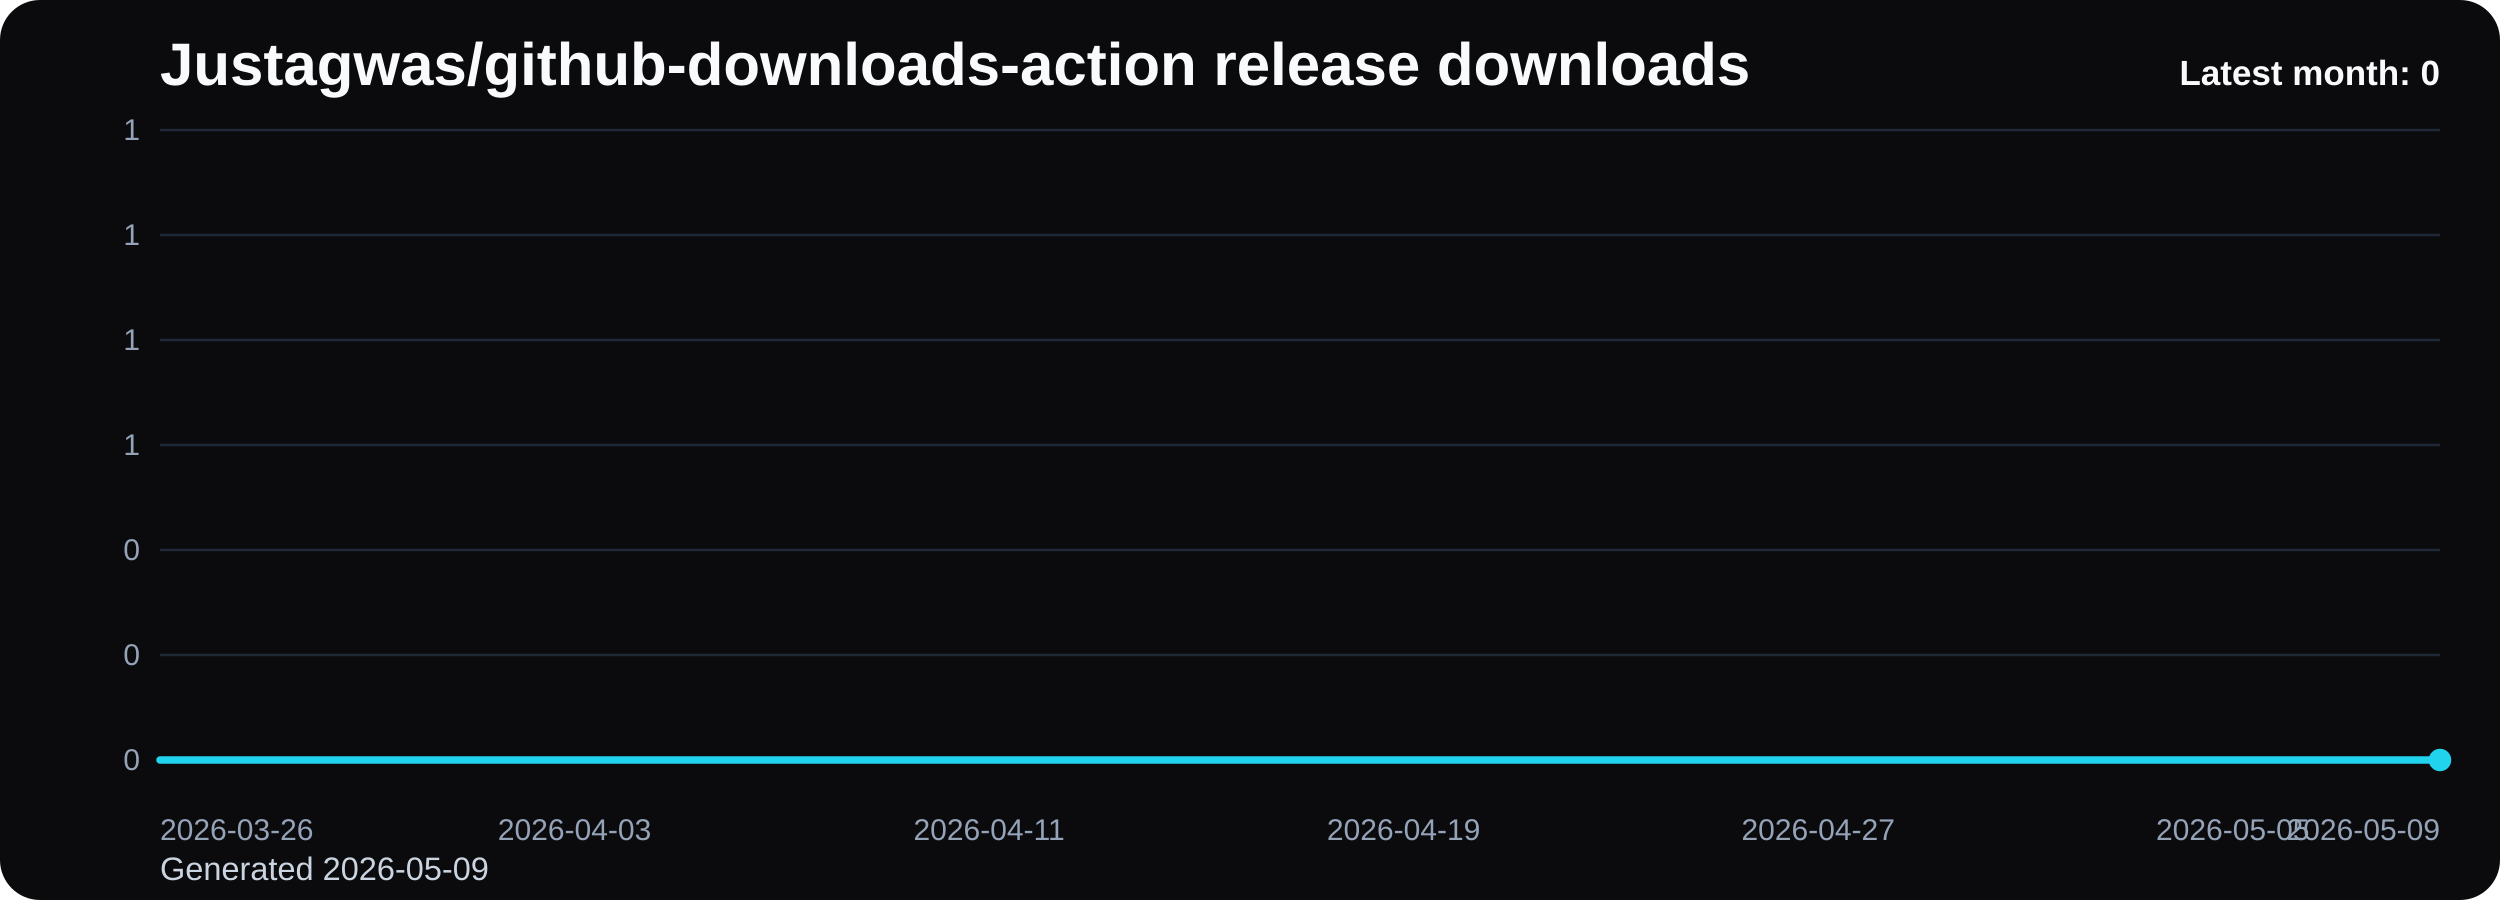
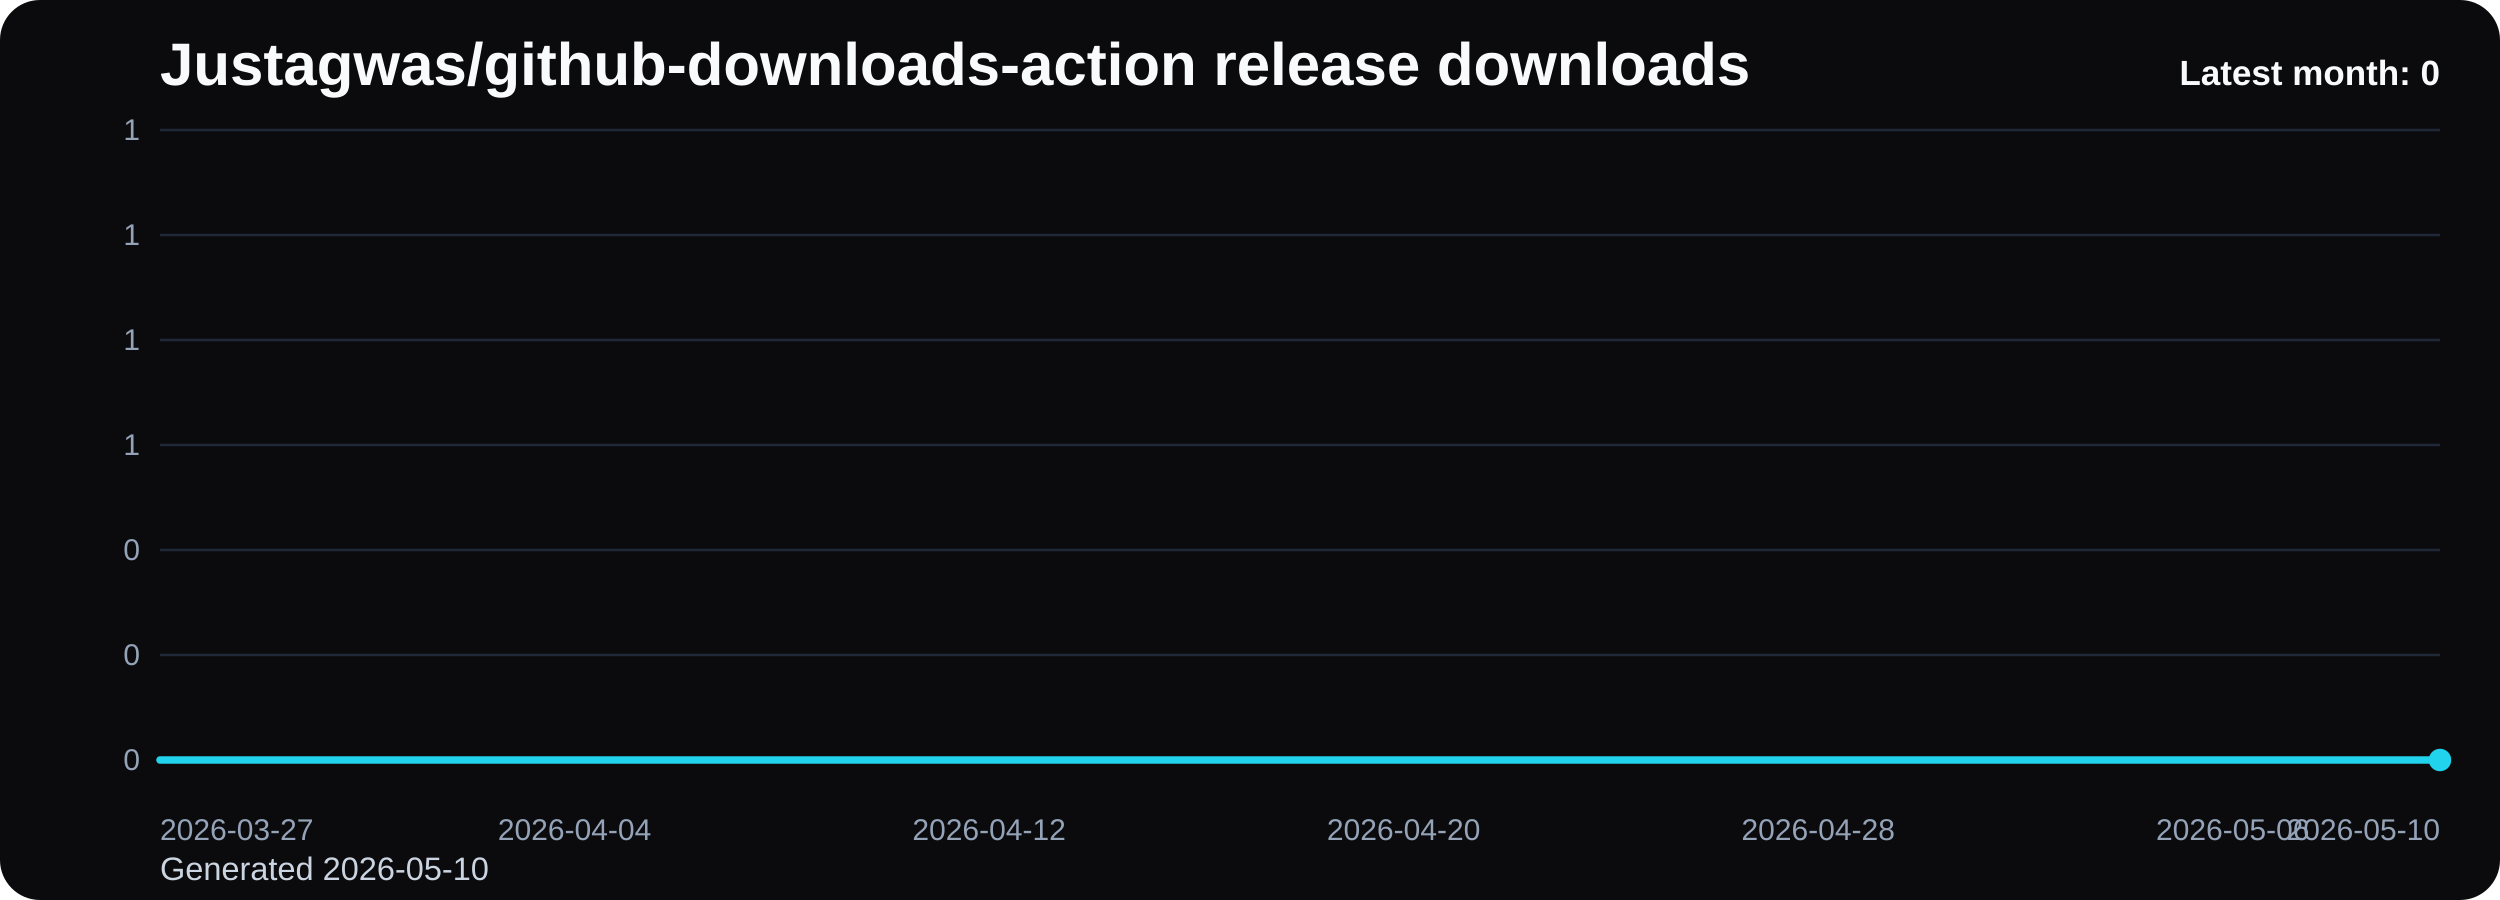
<svg xmlns="http://www.w3.org/2000/svg" viewBox="0 0 1000 360" role="img" aria-label="Justagwas/github-downloads-action release downloads chart">
  <defs>
    <linearGradient id="fill-monthly-black" x1="0" y1="0" x2="0" y2="1">
      <stop offset="0%" stop-color="#22d3ee" stop-opacity="0.32" />
      <stop offset="100%" stop-color="#22d3ee" stop-opacity="0.05" />
    </linearGradient>
    <style>
      .bg { fill: #0b0b0d; }
      .title { font: 700 24px Arial, sans-serif; fill: #f8fafc; }
      .sub { font: 400 13px Arial, sans-serif; fill: #cbd5e1; }
      .grid { stroke: #1f2937; stroke-width: 1; }
      .axis { font: 400 12px Arial, sans-serif; fill: #94a3b8; }
      .line { fill: none; stroke: #22d3ee; stroke-width: 3; stroke-linecap: round; stroke-linejoin: round; }
      .dot { fill: #22d3ee; }
      .value { font: 600 11px Arial, sans-serif; fill: #cbd5e1; }
      .latest { font: 700 14px Arial, sans-serif; fill: #f8fafc; }
    </style>
  </defs>
  <rect class="bg" x="0" y="0" width="1000" height="360" rx="16" />
  <text class="title" x="64" y="34">Justagwas/github-downloads-action release downloads</text>
-   <text class="sub" x="64" y="352">Generated 2026-05-09</text>
+   <text class="sub" x="64" y="352">Generated 2026-05-10</text>
  <line x1="64" y1="52.00" x2="976" y2="52.00" class="grid" />
  <text x="56" y="56.00" text-anchor="end" class="axis">1</text>
  <line x1="64" y1="94.00" x2="976" y2="94.00" class="grid" />
  <text x="56" y="98.00" text-anchor="end" class="axis">1</text>
  <line x1="64" y1="136.00" x2="976" y2="136.00" class="grid" />
  <text x="56" y="140.00" text-anchor="end" class="axis">1</text>
  <line x1="64" y1="178.00" x2="976" y2="178.00" class="grid" />
  <text x="56" y="182.00" text-anchor="end" class="axis">1</text>
  <line x1="64" y1="220.00" x2="976" y2="220.00" class="grid" />
  <text x="56" y="224.00" text-anchor="end" class="axis">0</text>
  <line x1="64" y1="262.00" x2="976" y2="262.00" class="grid" />
  <text x="56" y="266.00" text-anchor="end" class="axis">0</text>
  <line x1="64" y1="304.00" x2="976" y2="304.00" class="grid" />
  <text x="56" y="308.00" text-anchor="end" class="axis">0</text>
  <path d="M 64.00 304 L 64.00 304.00 L 84.73 304.00 L 105.45 304.00 L 126.18 304.00 L 146.91 304.00 L 167.64 304.00 L 188.36 304.00 L 209.09 304.00 L 229.82 304.00 L 250.55 304.00 L 271.27 304.00 L 292.00 304.00 L 312.73 304.00 L 333.45 304.00 L 354.18 304.00 L 374.91 304.00 L 395.64 304.00 L 416.36 304.00 L 437.09 304.00 L 457.82 304.00 L 478.55 304.00 L 499.27 304.00 L 520.00 304.00 L 540.73 304.00 L 561.45 304.00 L 582.18 304.00 L 602.91 304.00 L 623.64 304.00 L 644.36 304.00 L 665.09 304.00 L 685.82 304.00 L 706.55 304.00 L 727.27 304.00 L 748.00 304.00 L 768.73 304.00 L 789.45 304.00 L 810.18 304.00 L 830.91 304.00 L 851.64 304.00 L 872.36 304.00 L 893.09 304.00 L 913.82 304.00 L 934.55 304.00 L 955.27 304.00 L 976.00 304.00 L 976.00 304 Z" fill="url(#fill-monthly-black)" />
  <polyline class="line" points="64.00,304.00 84.73,304.00 105.45,304.00 126.18,304.00 146.91,304.00 167.64,304.00 188.36,304.00 209.09,304.00 229.82,304.00 250.55,304.00 271.27,304.00 292.00,304.00 312.73,304.00 333.45,304.00 354.18,304.00 374.91,304.00 395.64,304.00 416.36,304.00 437.09,304.00 457.82,304.00 478.55,304.00 499.27,304.00 520.00,304.00 540.73,304.00 561.45,304.00 582.18,304.00 602.91,304.00 623.64,304.00 644.36,304.00 665.09,304.00 685.82,304.00 706.55,304.00 727.27,304.00 748.00,304.00 768.73,304.00 789.45,304.00 810.18,304.00 830.91,304.00 851.64,304.00 872.36,304.00 893.09,304.00 913.82,304.00 934.55,304.00 955.27,304.00 976.00,304.00" />
  <circle class="dot" cx="976.00" cy="304.00" r="4.5" />
-   <text class="axis" x="64.00" y="336" text-anchor="start">2026-03-26</text>
-   <text class="axis" x="229.82" y="336" text-anchor="middle">2026-04-03</text>
-   <text class="axis" x="395.64" y="336" text-anchor="middle">2026-04-11</text>
-   <text class="axis" x="561.45" y="336" text-anchor="middle">2026-04-19</text>
-   <text class="axis" x="727.27" y="336" text-anchor="middle">2026-04-27</text>
-   <text class="axis" x="893.09" y="336" text-anchor="middle">2026-05-05</text>
-   <text class="axis" x="976.00" y="336" text-anchor="end">2026-05-09</text>
+   <text class="axis" x="64.00" y="336" text-anchor="start">2026-03-27</text>
+   <text class="axis" x="229.82" y="336" text-anchor="middle">2026-04-04</text>
+   <text class="axis" x="395.64" y="336" text-anchor="middle">2026-04-12</text>
+   <text class="axis" x="561.45" y="336" text-anchor="middle">2026-04-20</text>
+   <text class="axis" x="727.27" y="336" text-anchor="middle">2026-04-28</text>
+   <text class="axis" x="893.09" y="336" text-anchor="middle">2026-05-06</text>
+   <text class="axis" x="976.00" y="336" text-anchor="end">2026-05-10</text>
  <text class="latest" x="976" y="34" text-anchor="end">Latest month: 0</text>
</svg>
